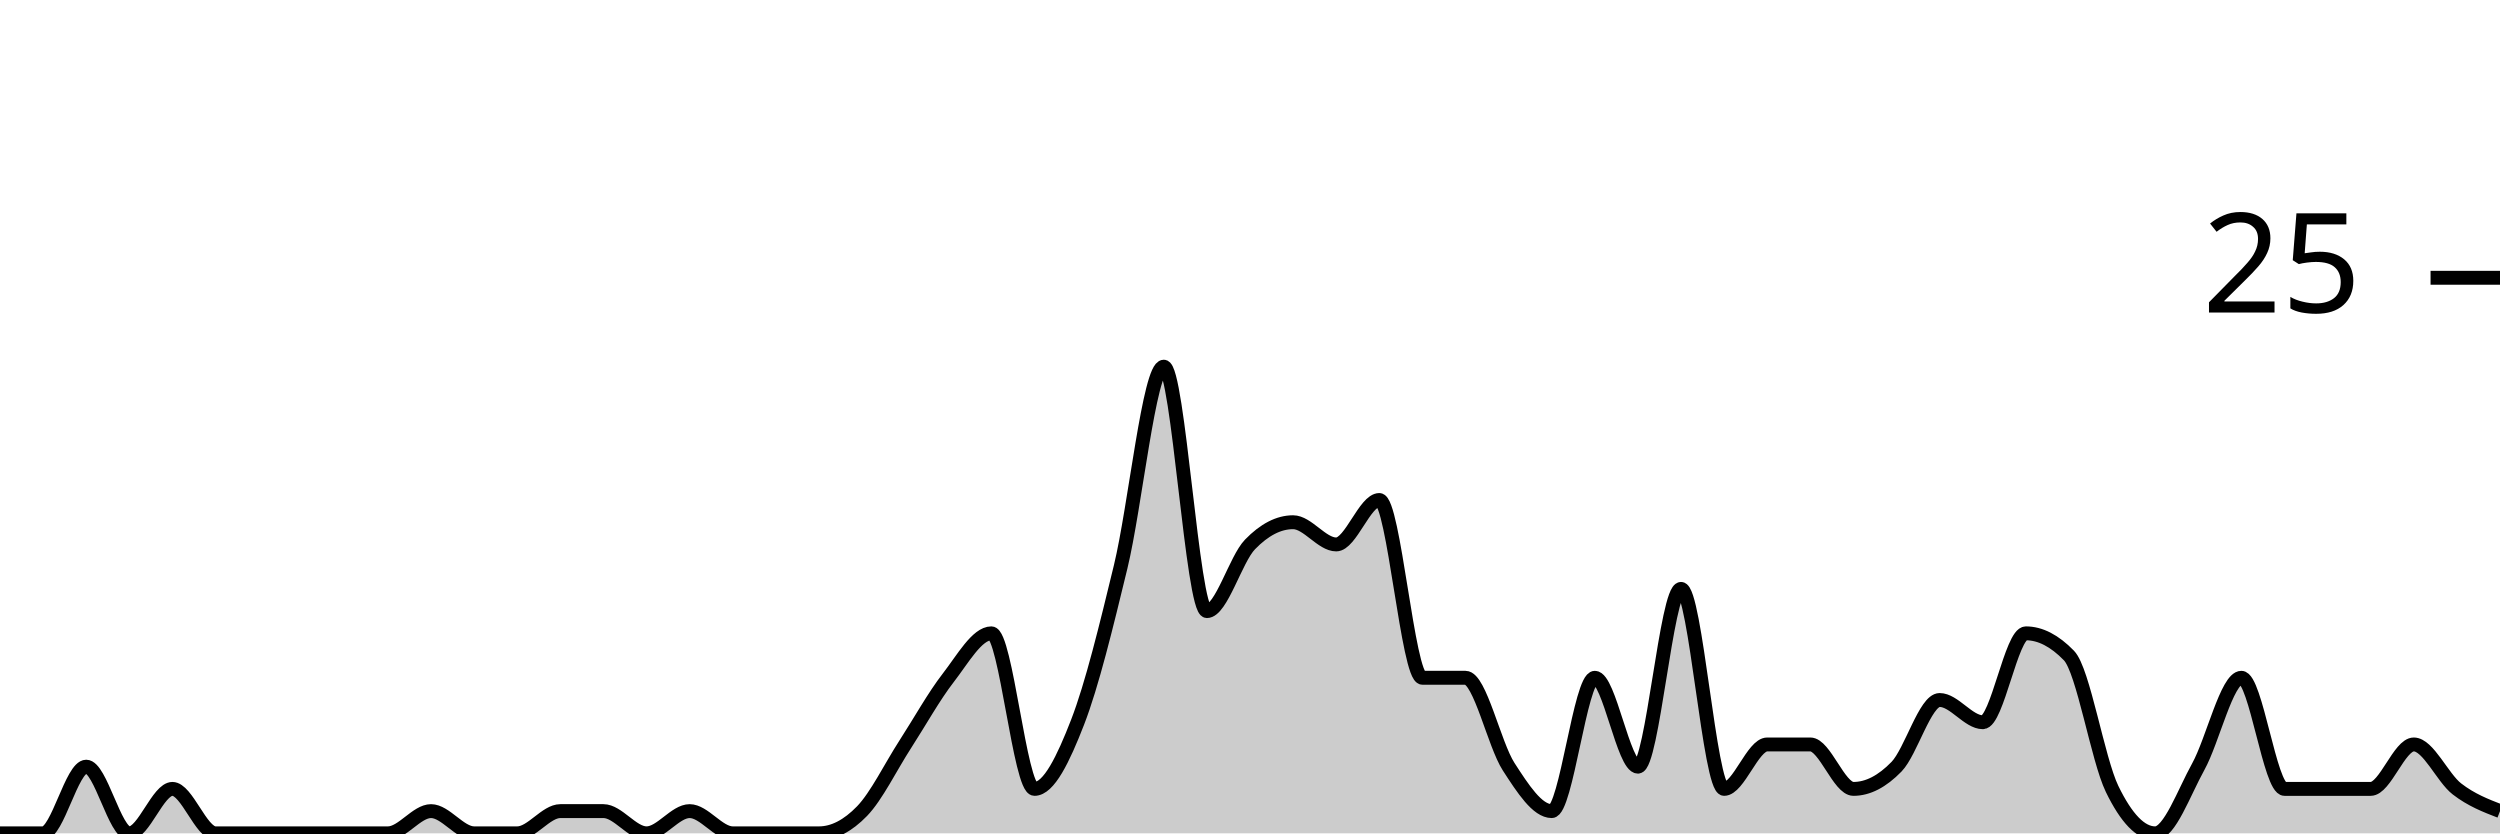
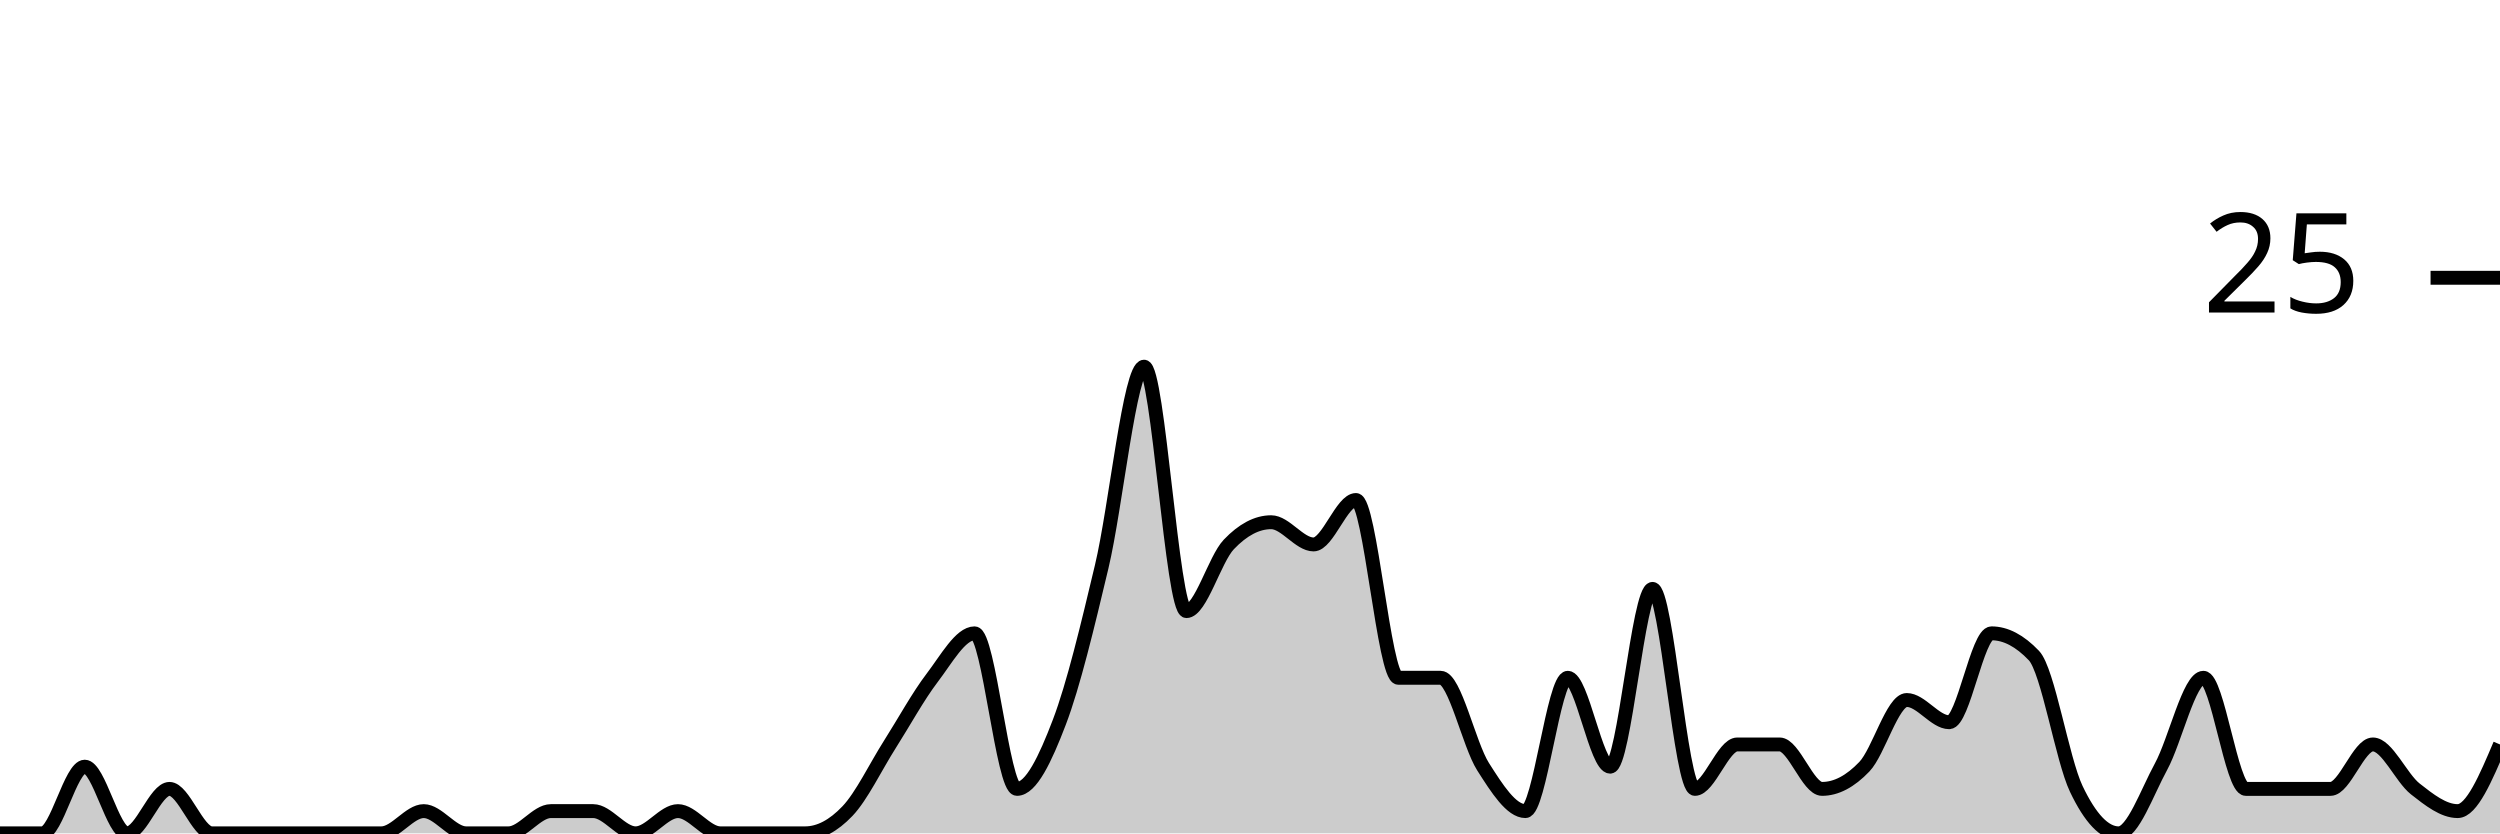
<svg xmlns="http://www.w3.org/2000/svg" viewBox="0 0 180 60">
  <g transform="translate(0,20)">
-     <path class="area" fill="rgba(0, 0, 0, 0.2)" d="M0,40C1.034,40,2.069,40,3.103,40C4.138,40,5.172,35.2,6.207,35.2C7.241,35.2,8.276,40,9.31,40C10.345,40,11.379,36.8,12.414,36.8C13.448,36.8,14.483,40,15.517,40C16.552,40,17.586,40,18.621,40C19.655,40,20.69,40,21.724,40C22.759,40,23.793,40,24.828,40C25.862,40,26.897,40,27.931,40C28.966,40,30,38.4,31.034,38.4C32.069,38.4,33.103,40,34.138,40C35.172,40,36.207,40,37.241,40C38.276,40,39.31,38.4,40.345,38.4C41.379,38.4,42.414,38.4,43.448,38.4C44.483,38.4,45.517,40,46.552,40C47.586,40,48.621,38.4,49.655,38.4C50.69,38.4,51.724,40,52.759,40C53.793,40,54.828,40,55.862,40C56.897,40,57.931,40,58.966,40C60,40,61.034,39.467,62.069,38.4C63.103,37.333,64.138,35.2,65.172,33.6C66.207,32,67.241,30.133,68.276,28.8C69.31,27.467,70.345,25.6,71.379,25.6C72.414,25.6,73.448,36.8,74.483,36.8C75.517,36.8,76.552,34.667,77.586,32C78.621,29.333,79.655,25.067,80.69,20.8C81.724,16.533,82.759,6.4,83.793,6.4C84.828,6.4,85.862,24,86.897,24C87.931,24,88.966,20.267,90,19.2C91.034,18.133,92.069,17.6,93.103,17.6C94.138,17.6,95.172,19.2,96.207,19.2C97.241,19.2,98.276,16,99.31,16C100.345,16,101.379,28.8,102.414,28.8C103.448,28.8,104.483,28.8,105.517,28.8C106.552,28.8,107.586,33.6,108.621,35.2C109.655,36.8,110.69,38.4,111.724,38.4C112.759,38.4,113.793,28.8,114.828,28.8C115.862,28.8,116.897,35.2,117.931,35.2C118.966,35.2,120,22.4,121.034,22.4C122.069,22.4,123.103,36.8,124.138,36.8C125.172,36.8,126.207,33.6,127.241,33.6C128.276,33.6,129.31,33.6,130.345,33.6C131.379,33.6,132.414,36.8,133.448,36.8C134.483,36.8,135.517,36.267,136.552,35.2C137.586,34.133,138.621,30.4,139.655,30.4C140.69,30.4,141.724,32,142.759,32C143.793,32,144.828,25.6,145.862,25.6C146.897,25.6,147.931,26.133,148.966,27.2C150,28.267,151.034,34.667,152.069,36.8C153.103,38.933,154.138,40,155.172,40C156.207,40,157.241,37.067,158.276,35.2C159.31,33.333,160.345,28.8,161.379,28.8C162.414,28.8,163.448,36.8,164.483,36.8C165.517,36.8,166.552,36.8,167.586,36.8C168.621,36.8,169.655,36.8,170.69,36.8C171.724,36.8,172.759,33.6,173.793,33.6C174.828,33.6,175.862,36,176.897,36.8C177.931,37.6,178.966,38,180,38.4L180,40C178.966,40,177.931,40,176.897,40C175.862,40,174.828,40,173.793,40C172.759,40,171.724,40,170.69,40C169.655,40,168.621,40,167.586,40C166.552,40,165.517,40,164.483,40C163.448,40,162.414,40,161.379,40C160.345,40,159.31,40,158.276,40C157.241,40,156.207,40,155.172,40C154.138,40,153.103,40,152.069,40C151.034,40,150,40,148.966,40C147.931,40,146.897,40,145.862,40C144.828,40,143.793,40,142.759,40C141.724,40,140.69,40,139.655,40C138.621,40,137.586,40,136.552,40C135.517,40,134.483,40,133.448,40C132.414,40,131.379,40,130.345,40C129.31,40,128.276,40,127.241,40C126.207,40,125.172,40,124.138,40C123.103,40,122.069,40,121.034,40C120,40,118.966,40,117.931,40C116.897,40,115.862,40,114.828,40C113.793,40,112.759,40,111.724,40C110.69,40,109.655,40,108.621,40C107.586,40,106.552,40,105.517,40C104.483,40,103.448,40,102.414,40C101.379,40,100.345,40,99.31,40C98.276,40,97.241,40,96.207,40C95.172,40,94.138,40,93.103,40C92.069,40,91.034,40,90,40C88.966,40,87.931,40,86.897,40C85.862,40,84.828,40,83.793,40C82.759,40,81.724,40,80.69,40C79.655,40,78.621,40,77.586,40C76.552,40,75.517,40,74.483,40C73.448,40,72.414,40,71.379,40C70.345,40,69.31,40,68.276,40C67.241,40,66.207,40,65.172,40C64.138,40,63.103,40,62.069,40C61.034,40,60,40,58.966,40C57.931,40,56.897,40,55.862,40C54.828,40,53.793,40,52.759,40C51.724,40,50.69,40,49.655,40C48.621,40,47.586,40,46.552,40C45.517,40,44.483,40,43.448,40C42.414,40,41.379,40,40.345,40C39.31,40,38.276,40,37.241,40C36.207,40,35.172,40,34.138,40C33.103,40,32.069,40,31.034,40C30,40,28.966,40,27.931,40C26.897,40,25.862,40,24.828,40C23.793,40,22.759,40,21.724,40C20.69,40,19.655,40,18.621,40C17.586,40,16.552,40,15.517,40C14.483,40,13.448,40,12.414,40C11.379,40,10.345,40,9.31,40C8.276,40,7.241,40,6.207,40C5.172,40,4.138,40,3.103,40C2.069,40,1.034,40,0,40Z" />
-     <path class="line" stroke="black" fill="none" d="M0,40C1.034,40,2.069,40,3.103,40C4.138,40,5.172,35.2,6.207,35.2C7.241,35.2,8.276,40,9.31,40C10.345,40,11.379,36.8,12.414,36.8C13.448,36.8,14.483,40,15.517,40C16.552,40,17.586,40,18.621,40C19.655,40,20.69,40,21.724,40C22.759,40,23.793,40,24.828,40C25.862,40,26.897,40,27.931,40C28.966,40,30,38.4,31.034,38.4C32.069,38.4,33.103,40,34.138,40C35.172,40,36.207,40,37.241,40C38.276,40,39.31,38.4,40.345,38.4C41.379,38.4,42.414,38.4,43.448,38.4C44.483,38.4,45.517,40,46.552,40C47.586,40,48.621,38.4,49.655,38.4C50.69,38.4,51.724,40,52.759,40C53.793,40,54.828,40,55.862,40C56.897,40,57.931,40,58.966,40C60,40,61.034,39.467,62.069,38.4C63.103,37.333,64.138,35.2,65.172,33.6C66.207,32,67.241,30.133,68.276,28.8C69.31,27.467,70.345,25.6,71.379,25.6C72.414,25.6,73.448,36.8,74.483,36.8C75.517,36.8,76.552,34.667,77.586,32C78.621,29.333,79.655,25.067,80.69,20.8C81.724,16.533,82.759,6.4,83.793,6.4C84.828,6.4,85.862,24,86.897,24C87.931,24,88.966,20.267,90,19.2C91.034,18.133,92.069,17.6,93.103,17.6C94.138,17.6,95.172,19.2,96.207,19.2C97.241,19.2,98.276,16,99.31,16C100.345,16,101.379,28.8,102.414,28.8C103.448,28.8,104.483,28.8,105.517,28.8C106.552,28.8,107.586,33.6,108.621,35.2C109.655,36.8,110.69,38.4,111.724,38.4C112.759,38.4,113.793,28.8,114.828,28.8C115.862,28.8,116.897,35.2,117.931,35.2C118.966,35.2,120,22.4,121.034,22.4C122.069,22.4,123.103,36.8,124.138,36.8C125.172,36.8,126.207,33.6,127.241,33.6C128.276,33.6,129.31,33.6,130.345,33.6C131.379,33.6,132.414,36.8,133.448,36.8C134.483,36.8,135.517,36.267,136.552,35.2C137.586,34.133,138.621,30.4,139.655,30.4C140.69,30.4,141.724,32,142.759,32C143.793,32,144.828,25.6,145.862,25.6C146.897,25.6,147.931,26.133,148.966,27.2C150,28.267,151.034,34.667,152.069,36.8C153.103,38.933,154.138,40,155.172,40C156.207,40,157.241,37.067,158.276,35.2C159.31,33.333,160.345,28.8,161.379,28.8C162.414,28.8,163.448,36.8,164.483,36.8C165.517,36.8,166.552,36.8,167.586,36.8C168.621,36.8,169.655,36.8,170.69,36.8C171.724,36.8,172.759,33.6,173.793,33.6C174.828,33.6,175.862,36,176.897,36.8C177.931,37.6,178.966,38,180,38.4" />
+     <path class="area" fill="rgba(0, 0, 0, 0.2)" d="M0,40C1.017,40,2.034,40,3.051,40C4.068,40,5.085,35.2,6.102,35.2C7.119,35.2,8.136,40,9.153,40C10.169,40,11.186,36.8,12.203,36.8C13.22,36.8,14.237,40,15.254,40C16.271,40,17.288,40,18.305,40C19.322,40,20.339,40,21.356,40C22.373,40,23.39,40,24.407,40C25.424,40,26.441,40,27.458,40C28.475,40,29.492,38.4,30.508,38.4C31.525,38.4,32.542,40,33.559,40C34.576,40,35.593,40,36.61,40C37.627,40,38.644,38.4,39.661,38.4C40.678,38.4,41.695,38.4,42.712,38.4C43.729,38.4,44.746,40,45.763,40C46.78,40,47.797,38.4,48.814,38.4C49.831,38.4,50.847,40,51.864,40C52.881,40,53.898,40,54.915,40C55.932,40,56.949,40,57.966,40C58.983,40,60,39.467,61.017,38.4C62.034,37.333,63.051,35.2,64.068,33.6C65.085,32,66.102,30.133,67.119,28.8C68.136,27.467,69.153,25.6,70.169,25.6C71.186,25.6,72.203,36.8,73.22,36.8C74.237,36.8,75.254,34.667,76.271,32C77.288,29.333,78.305,25.067,79.322,20.8C80.339,16.533,81.356,6.4,82.373,6.4C83.39,6.4,84.407,24,85.424,24C86.441,24,87.458,20.267,88.475,19.2C89.492,18.133,90.508,17.6,91.525,17.6C92.542,17.6,93.559,19.2,94.576,19.2C95.593,19.2,96.61,16,97.627,16C98.644,16,99.661,28.8,100.678,28.8C101.695,28.8,102.712,28.8,103.729,28.8C104.746,28.8,105.763,33.6,106.78,35.2C107.797,36.8,108.814,38.4,109.831,38.4C110.847,38.4,111.864,28.8,112.881,28.8C113.898,28.8,114.915,35.2,115.932,35.2C116.949,35.2,117.966,22.4,118.983,22.4C120,22.4,121.017,36.8,122.034,36.8C123.051,36.8,124.068,33.6,125.085,33.6C126.102,33.6,127.119,33.6,128.136,33.6C129.153,33.6,130.169,36.8,131.186,36.8C132.203,36.8,133.22,36.267,134.237,35.2C135.254,34.133,136.271,30.4,137.288,30.4C138.305,30.4,139.322,32,140.339,32C141.356,32,142.373,25.6,143.39,25.6C144.407,25.6,145.424,26.133,146.441,27.2C147.458,28.267,148.475,34.667,149.492,36.8C150.508,38.933,151.525,40,152.542,40C153.559,40,154.576,37.067,155.593,35.2C156.61,33.333,157.627,28.8,158.644,28.8C159.661,28.8,160.678,36.8,161.695,36.8C162.712,36.8,163.729,36.8,164.746,36.8C165.763,36.8,166.78,36.8,167.797,36.8C168.814,36.8,169.831,33.6,170.847,33.6C171.864,33.6,172.881,36,173.898,36.8C174.915,37.6,175.932,38.4,176.949,38.4C177.966,38.4,178.983,36,180,33.6L180,40C178.983,40,177.966,40,176.949,40C175.932,40,174.915,40,173.898,40C172.881,40,171.864,40,170.847,40C169.831,40,168.814,40,167.797,40C166.78,40,165.763,40,164.746,40C163.729,40,162.712,40,161.695,40C160.678,40,159.661,40,158.644,40C157.627,40,156.61,40,155.593,40C154.576,40,153.559,40,152.542,40C151.525,40,150.508,40,149.492,40C148.475,40,147.458,40,146.441,40C145.424,40,144.407,40,143.39,40C142.373,40,141.356,40,140.339,40C139.322,40,138.305,40,137.288,40C136.271,40,135.254,40,134.237,40C133.22,40,132.203,40,131.186,40C130.169,40,129.153,40,128.136,40C127.119,40,126.102,40,125.085,40C124.068,40,123.051,40,122.034,40C121.017,40,120,40,118.983,40C117.966,40,116.949,40,115.932,40C114.915,40,113.898,40,112.881,40C111.864,40,110.847,40,109.831,40C108.814,40,107.797,40,106.78,40C105.763,40,104.746,40,103.729,40C102.712,40,101.695,40,100.678,40C99.661,40,98.644,40,97.627,40C96.61,40,95.593,40,94.576,40C93.559,40,92.542,40,91.525,40C90.508,40,89.492,40,88.475,40C87.458,40,86.441,40,85.424,40C84.407,40,83.39,40,82.373,40C81.356,40,80.339,40,79.322,40C78.305,40,77.288,40,76.271,40C75.254,40,74.237,40,73.22,40C72.203,40,71.186,40,70.169,40C69.153,40,68.136,40,67.119,40C66.102,40,65.085,40,64.068,40C63.051,40,62.034,40,61.017,40C60,40,58.983,40,57.966,40C56.949,40,55.932,40,54.915,40C53.898,40,52.881,40,51.864,40C50.847,40,49.831,40,48.814,40C47.797,40,46.78,40,45.763,40C44.746,40,43.729,40,42.712,40C41.695,40,40.678,40,39.661,40C38.644,40,37.627,40,36.61,40C35.593,40,34.576,40,33.559,40C32.542,40,31.525,40,30.508,40C29.492,40,28.475,40,27.458,40C26.441,40,25.424,40,24.407,40C23.39,40,22.373,40,21.356,40C20.339,40,19.322,40,18.305,40C17.288,40,16.271,40,15.254,40C14.237,40,13.22,40,12.203,40C11.186,40,10.169,40,9.153,40C8.136,40,7.119,40,6.102,40C5.085,40,4.068,40,3.051,40C2.034,40,1.017,40,0,40Z" />
+     <path class="line" stroke="black" fill="none" d="M0,40C1.017,40,2.034,40,3.051,40C4.068,40,5.085,35.2,6.102,35.2C7.119,35.2,8.136,40,9.153,40C10.169,40,11.186,36.8,12.203,36.8C13.22,36.8,14.237,40,15.254,40C16.271,40,17.288,40,18.305,40C19.322,40,20.339,40,21.356,40C22.373,40,23.39,40,24.407,40C25.424,40,26.441,40,27.458,40C28.475,40,29.492,38.4,30.508,38.4C31.525,38.4,32.542,40,33.559,40C34.576,40,35.593,40,36.61,40C37.627,40,38.644,38.4,39.661,38.4C40.678,38.4,41.695,38.4,42.712,38.4C43.729,38.4,44.746,40,45.763,40C46.78,40,47.797,38.4,48.814,38.4C49.831,38.4,50.847,40,51.864,40C52.881,40,53.898,40,54.915,40C55.932,40,56.949,40,57.966,40C58.983,40,60,39.467,61.017,38.4C62.034,37.333,63.051,35.2,64.068,33.6C65.085,32,66.102,30.133,67.119,28.8C68.136,27.467,69.153,25.6,70.169,25.6C71.186,25.6,72.203,36.8,73.22,36.8C74.237,36.8,75.254,34.667,76.271,32C77.288,29.333,78.305,25.067,79.322,20.8C80.339,16.533,81.356,6.4,82.373,6.4C83.39,6.4,84.407,24,85.424,24C86.441,24,87.458,20.267,88.475,19.2C89.492,18.133,90.508,17.6,91.525,17.6C92.542,17.6,93.559,19.2,94.576,19.2C95.593,19.2,96.61,16,97.627,16C98.644,16,99.661,28.8,100.678,28.8C101.695,28.8,102.712,28.8,103.729,28.8C104.746,28.8,105.763,33.6,106.78,35.2C107.797,36.8,108.814,38.4,109.831,38.4C110.847,38.4,111.864,28.8,112.881,28.8C113.898,28.8,114.915,35.2,115.932,35.2C116.949,35.2,117.966,22.4,118.983,22.4C120,22.4,121.017,36.8,122.034,36.8C123.051,36.8,124.068,33.6,125.085,33.6C126.102,33.6,127.119,33.6,128.136,33.6C129.153,33.6,130.169,36.8,131.186,36.8C132.203,36.8,133.22,36.267,134.237,35.2C135.254,34.133,136.271,30.4,137.288,30.4C138.305,30.4,139.322,32,140.339,32C141.356,32,142.373,25.6,143.39,25.6C144.407,25.6,145.424,26.133,146.441,27.2C147.458,28.267,148.475,34.667,149.492,36.8C150.508,38.933,151.525,40,152.542,40C153.559,40,154.576,37.067,155.593,35.2C156.61,33.333,157.627,28.8,158.644,28.8C159.661,28.8,160.678,36.8,161.695,36.8C162.712,36.8,163.729,36.8,164.746,36.8C165.763,36.8,166.78,36.8,167.797,36.8C168.814,36.8,169.831,33.6,170.847,33.6C171.864,33.6,172.881,36,173.898,36.8C174.915,37.6,175.932,38.4,176.949,38.4C177.966,38.4,178.983,36,180,33.6" />
    <path class="axis-ceiling" stroke-width="1" stroke="black" fill="none" d="M175,0L180,0" />
    <text class="axis-ceiling-label" font-family="sans-serif" text-anchor="end" font-size="10px" x="170" y="2.5">25</text>
  </g>
</svg>
